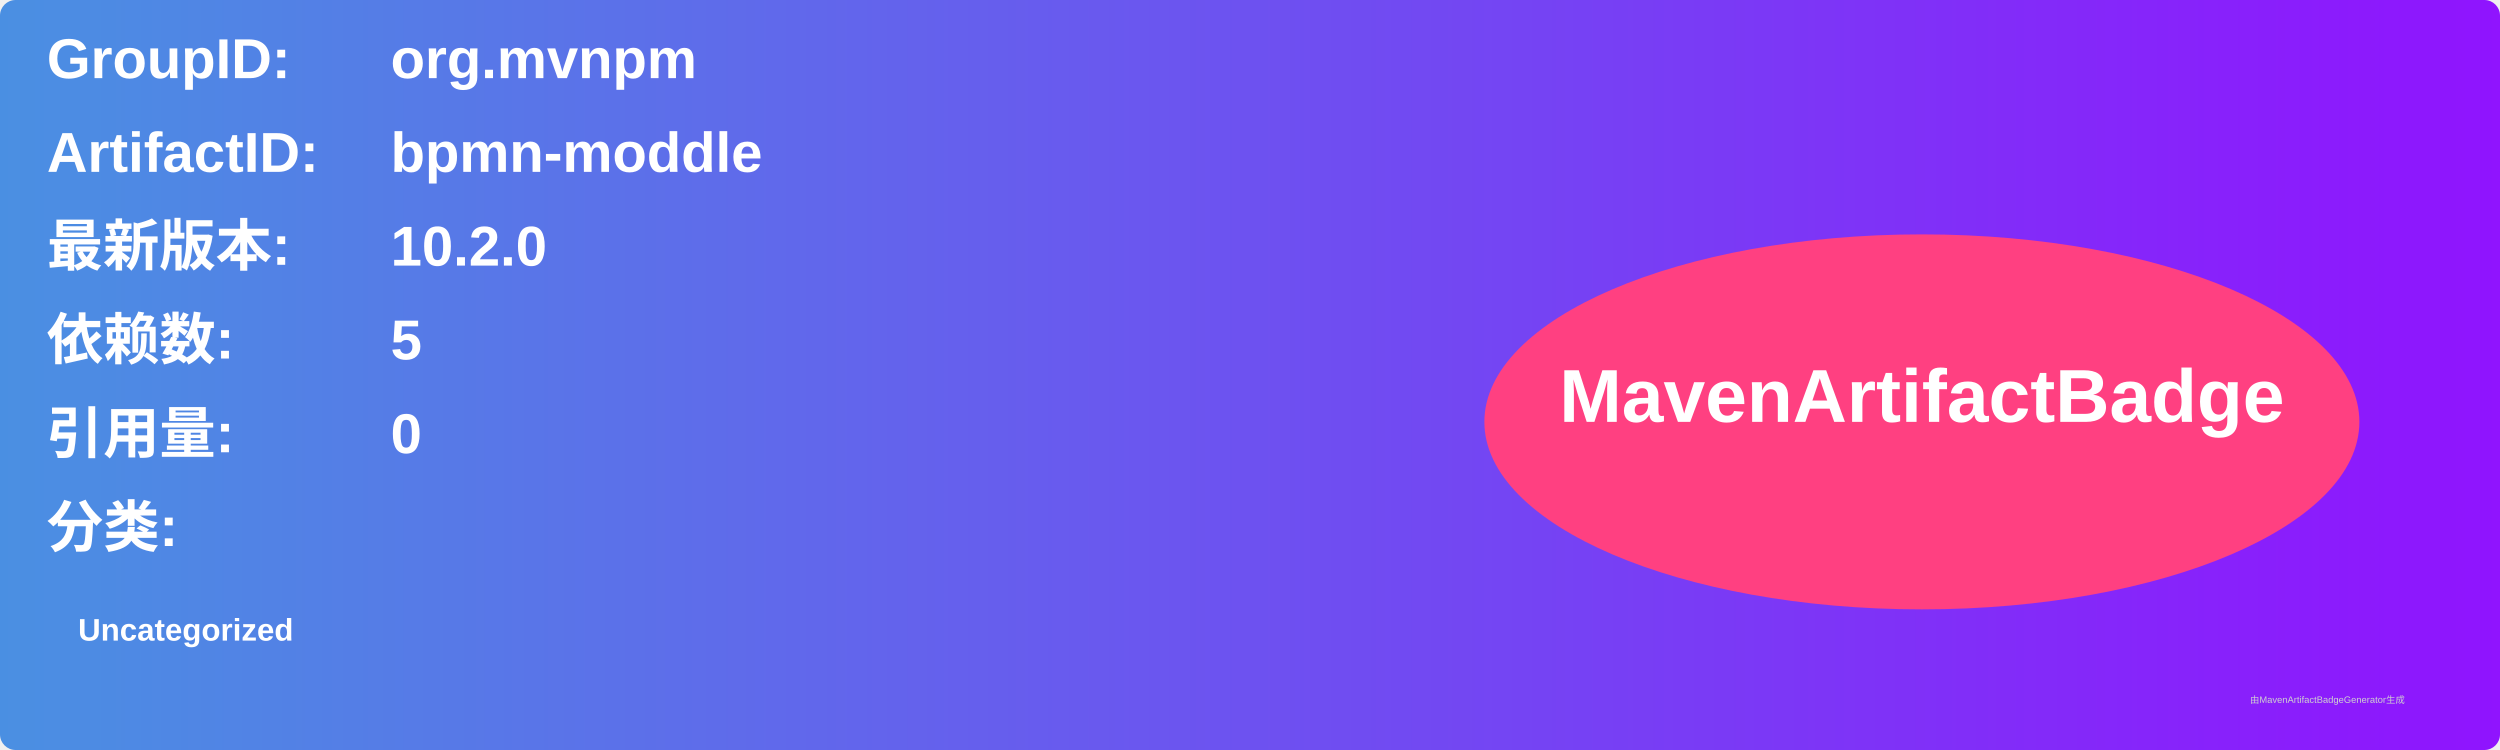
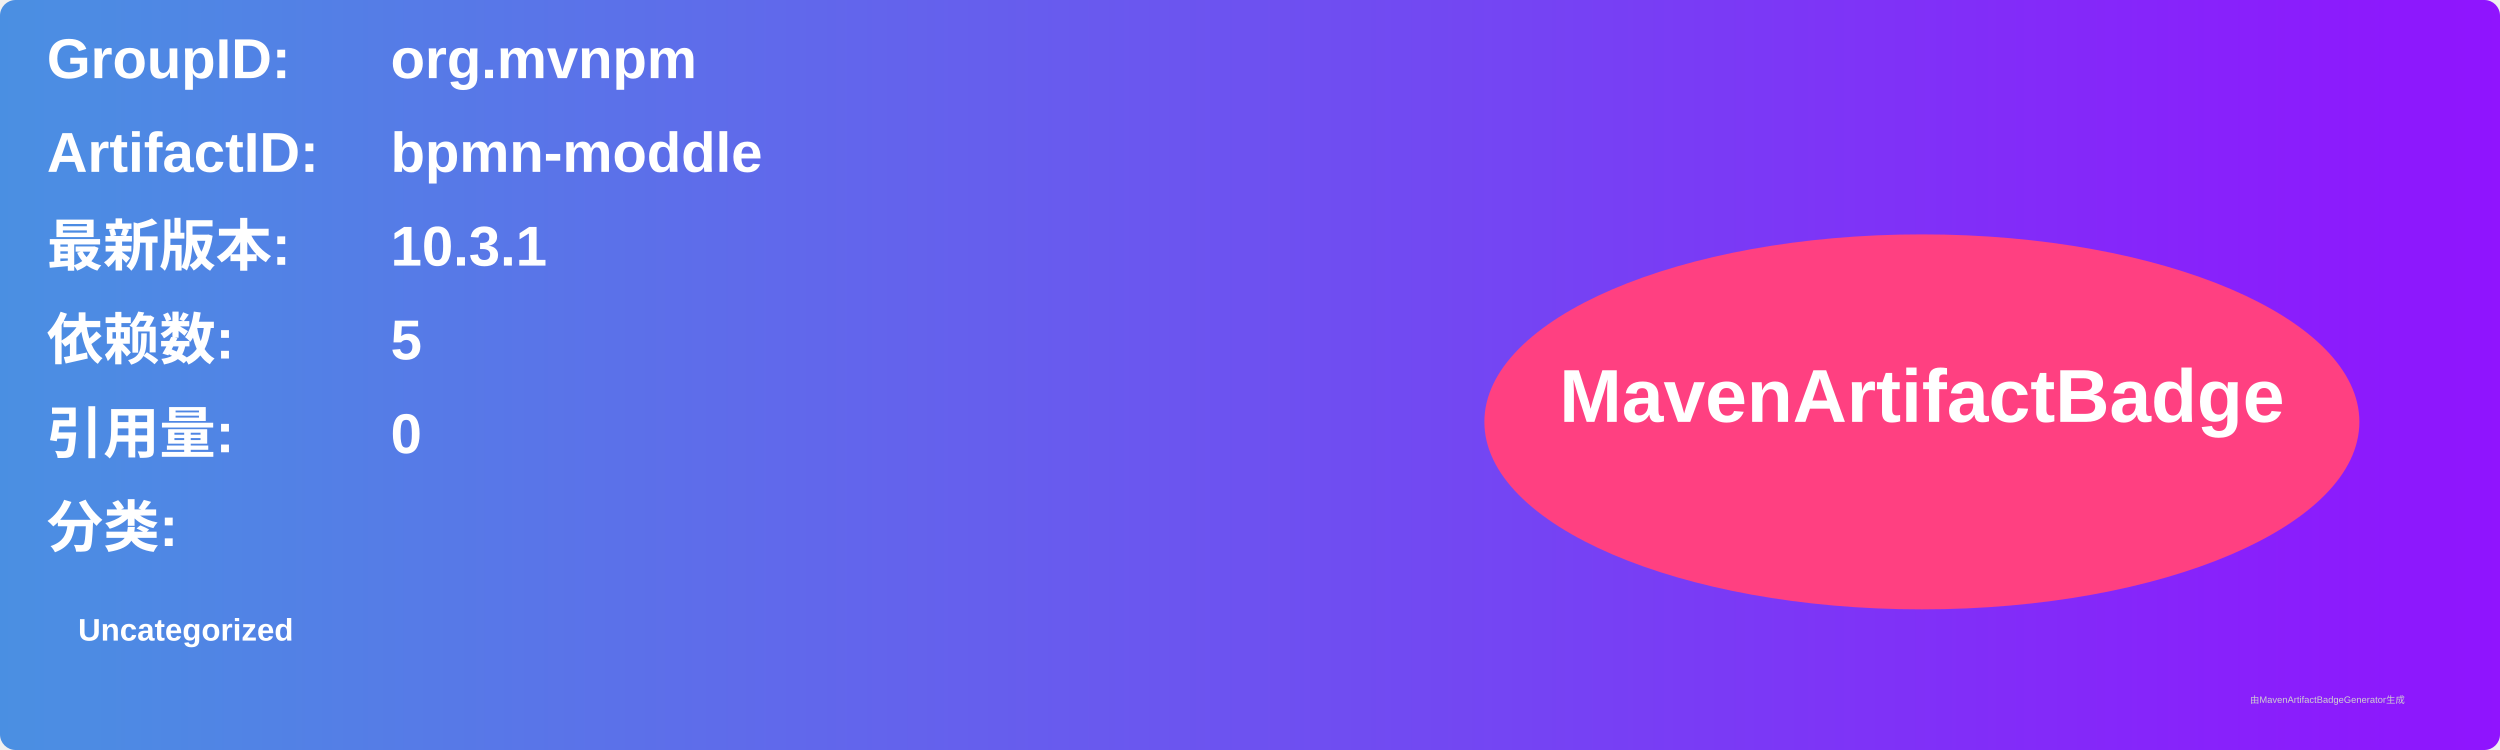
<svg xmlns="http://www.w3.org/2000/svg" width="800" height="240" viewBox="0 0 800 240">
  <linearGradient id="grad" x1="0%" y1="0%" x2="100%" y2="0%">
    <stop offset="0%" stop-color="#4a90e2" />
    <stop offset="100%" stop-color="#9013fe" />
  </linearGradient>
  <rect width="100%" height="100%" rx="5" ry="5" fill="url(#grad)" />
  <g transform="translate(15, 15)">
    <text x="0" y="10" font-family="Arial" font-size="18" fill="white" font-weight="bold" width="260">GroupID:</text>
    <text x="110" y="10" font-family="Arial" font-size="18" fill="white" font-weight="bold" width="460">org.mvnpm</text>
    <text x="0" y="40" font-family="Arial" font-size="18" fill="white" font-weight="bold" width="260">ArtifactID:</text>
    <text x="110" y="40" font-family="Arial" font-size="18" fill="white" font-weight="bold" width="460">bpmn-moddle</text>
    <text x="0" y="70" font-family="Arial" font-size="18" fill="white" font-weight="bold">最新版本:</text>
    <text x="110" y="70" font-family="Arial" font-size="18" fill="white" font-weight="bold">
-       <tspan font-weight="bold">10.2.0</tspan>
+       <tspan font-weight="bold">10.3.1</tspan>
    </text>
    <text x="0" y="100" font-family="Arial" font-size="18" fill="white" font-weight="bold">依赖数: </text>
    <text x="110" y="100" font-family="Arial" font-size="18" fill="white">
      <tspan font-weight="bold">5</tspan>
    </text>
    <text x="0" y="130" font-family="Arial" font-size="18" fill="white" font-weight="bold">引用量: </text>
    <text x="110" y="130" font-family="Arial" font-size="18" fill="white">
      <tspan font-weight="bold">0</tspan>
    </text>
    <text x="0" y="160" font-family="Arial" font-size="18" fill="white" font-weight="bold">分类:</text>
    <text x="10" y="190" font-family="Arial" font-size="10" fill="white">
      <tspan font-weight="bold">Uncategorized</tspan>
    </text>
    <ellipse cx="600" cy="120" rx="140" ry="60" fill="#ff4081" />
    <text x="600" y="120" text-anchor="middle" font-family="Arial" font-size="24" fill="white" font-weight="bold">MavenArtifactBadge</text>
  </g>
  <text x="720" y="225" font-family="Arial" font-size="3" fill="#d0d0d0">由MavenArtifactBadgeGenerator生成</text>
</svg>
